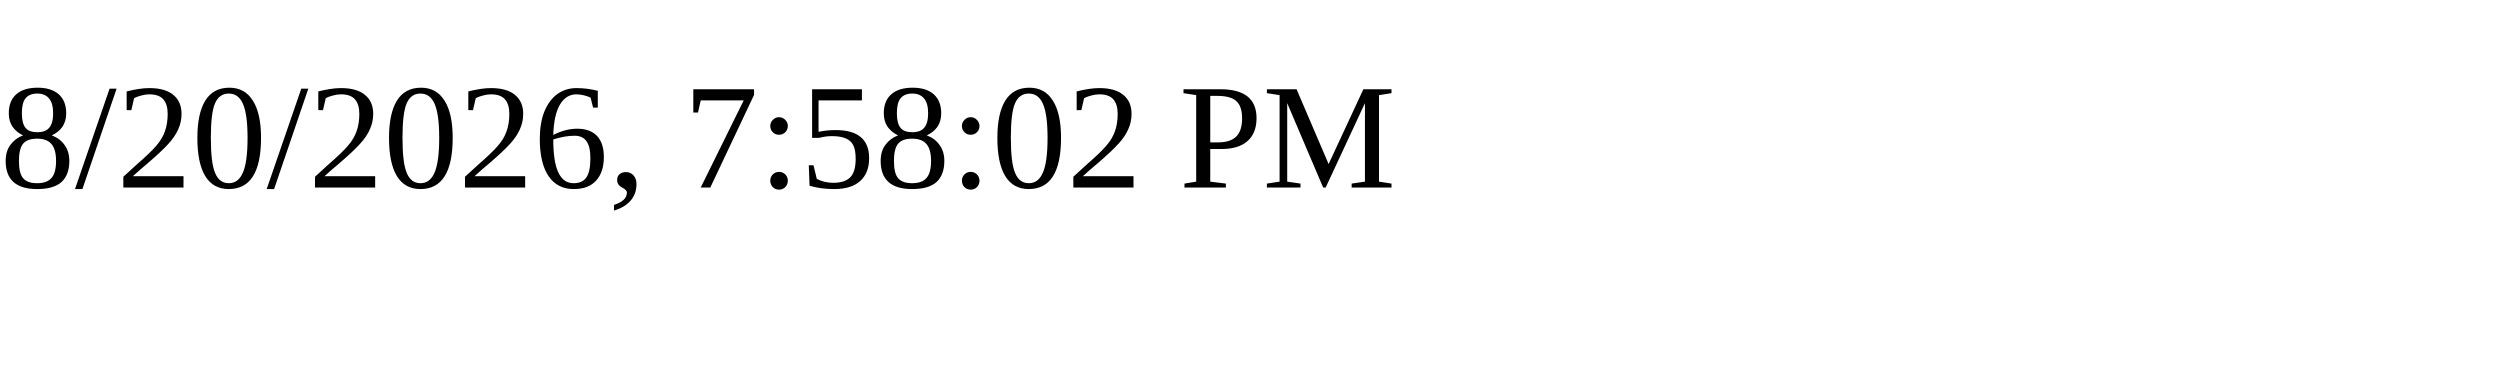
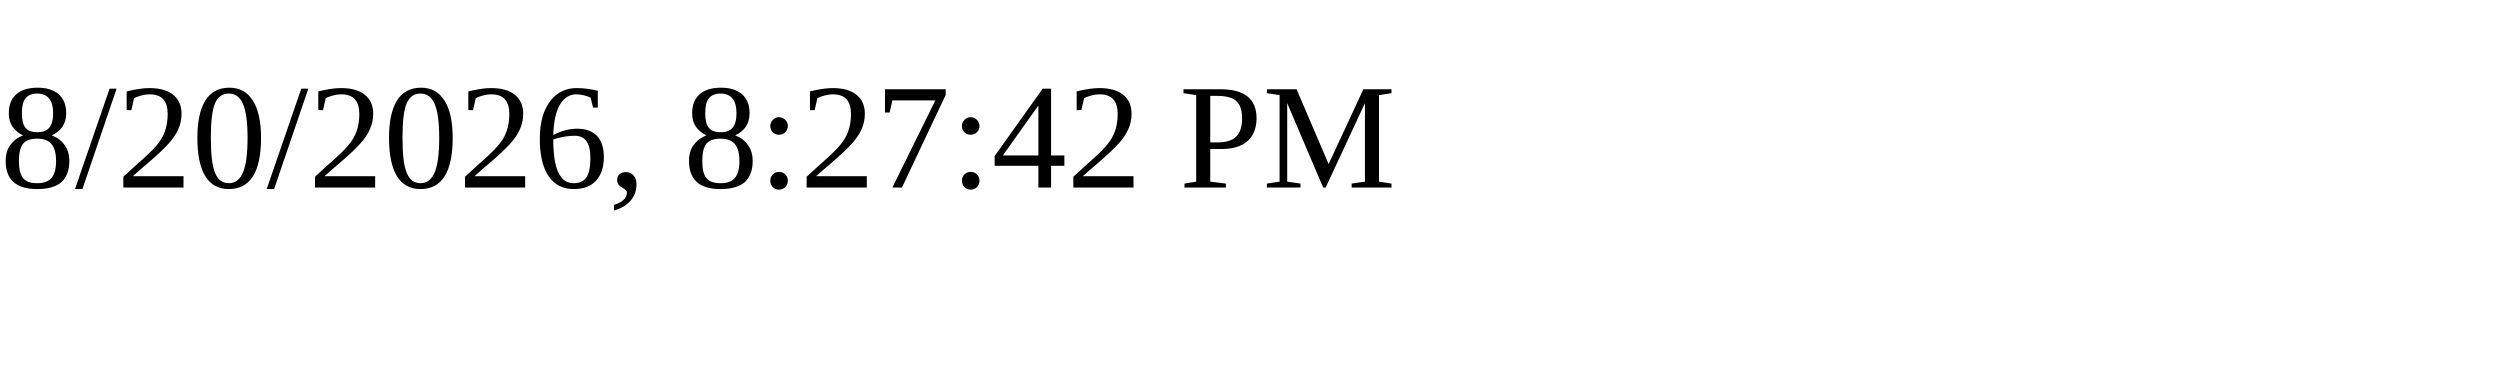
<svg xmlns="http://www.w3.org/2000/svg" height="30" width="200">
-   <text x="0" y="15">8/20/2026, 7:58:02 PM</text>
+   <text x="0" y="15">8/20/2026, 8:27:42 PM</text>
</svg>
